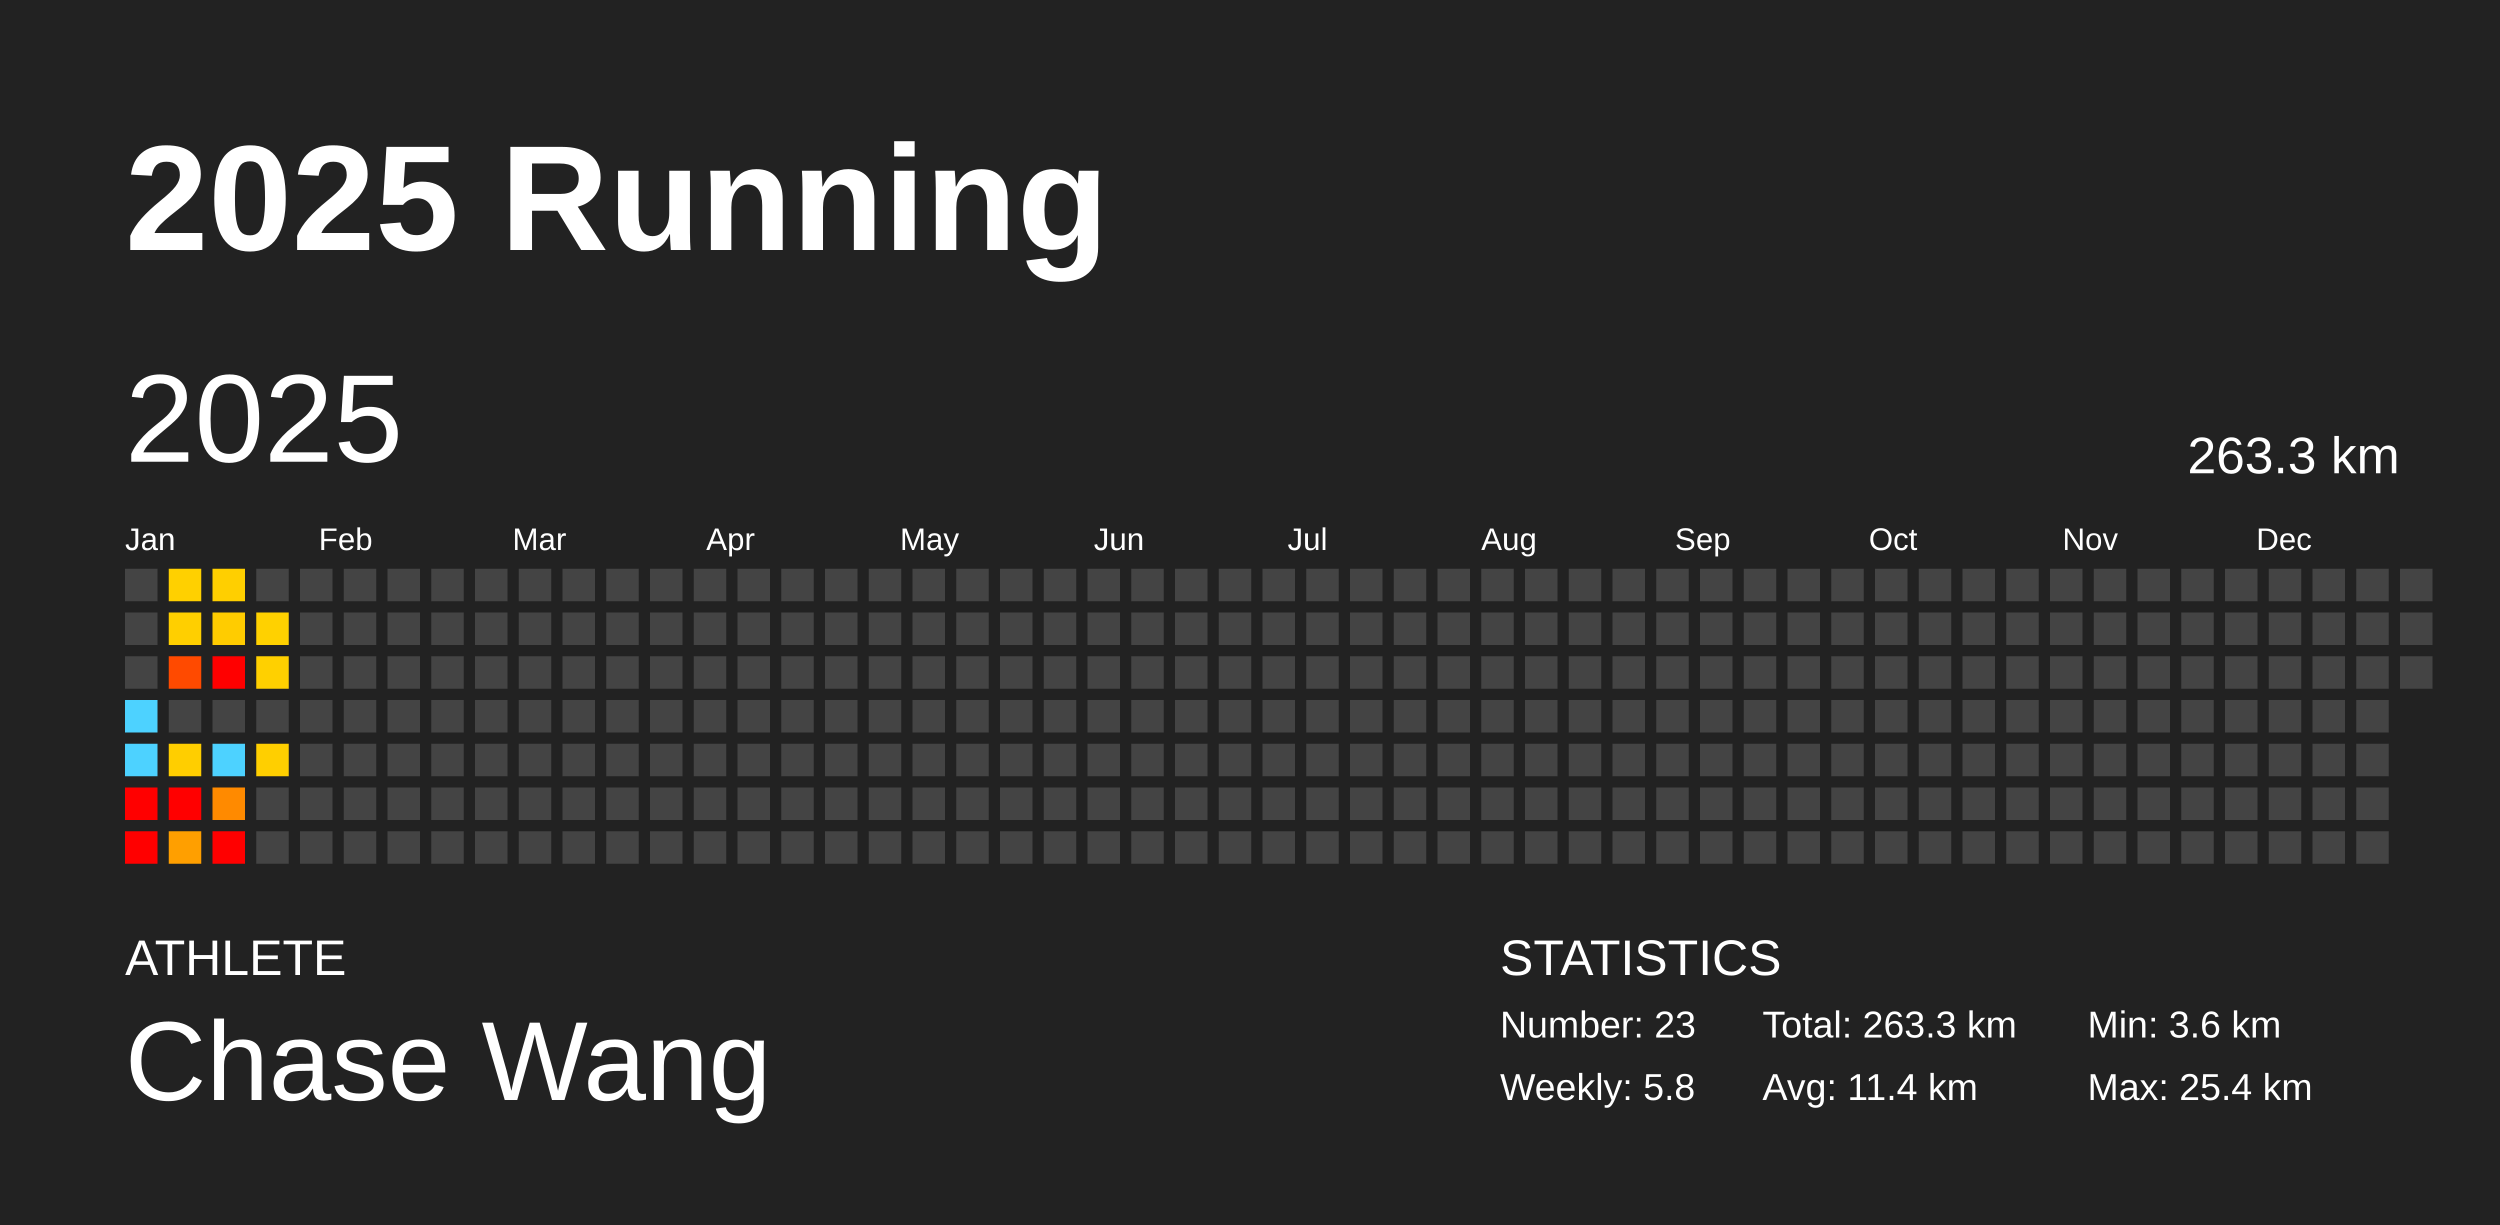
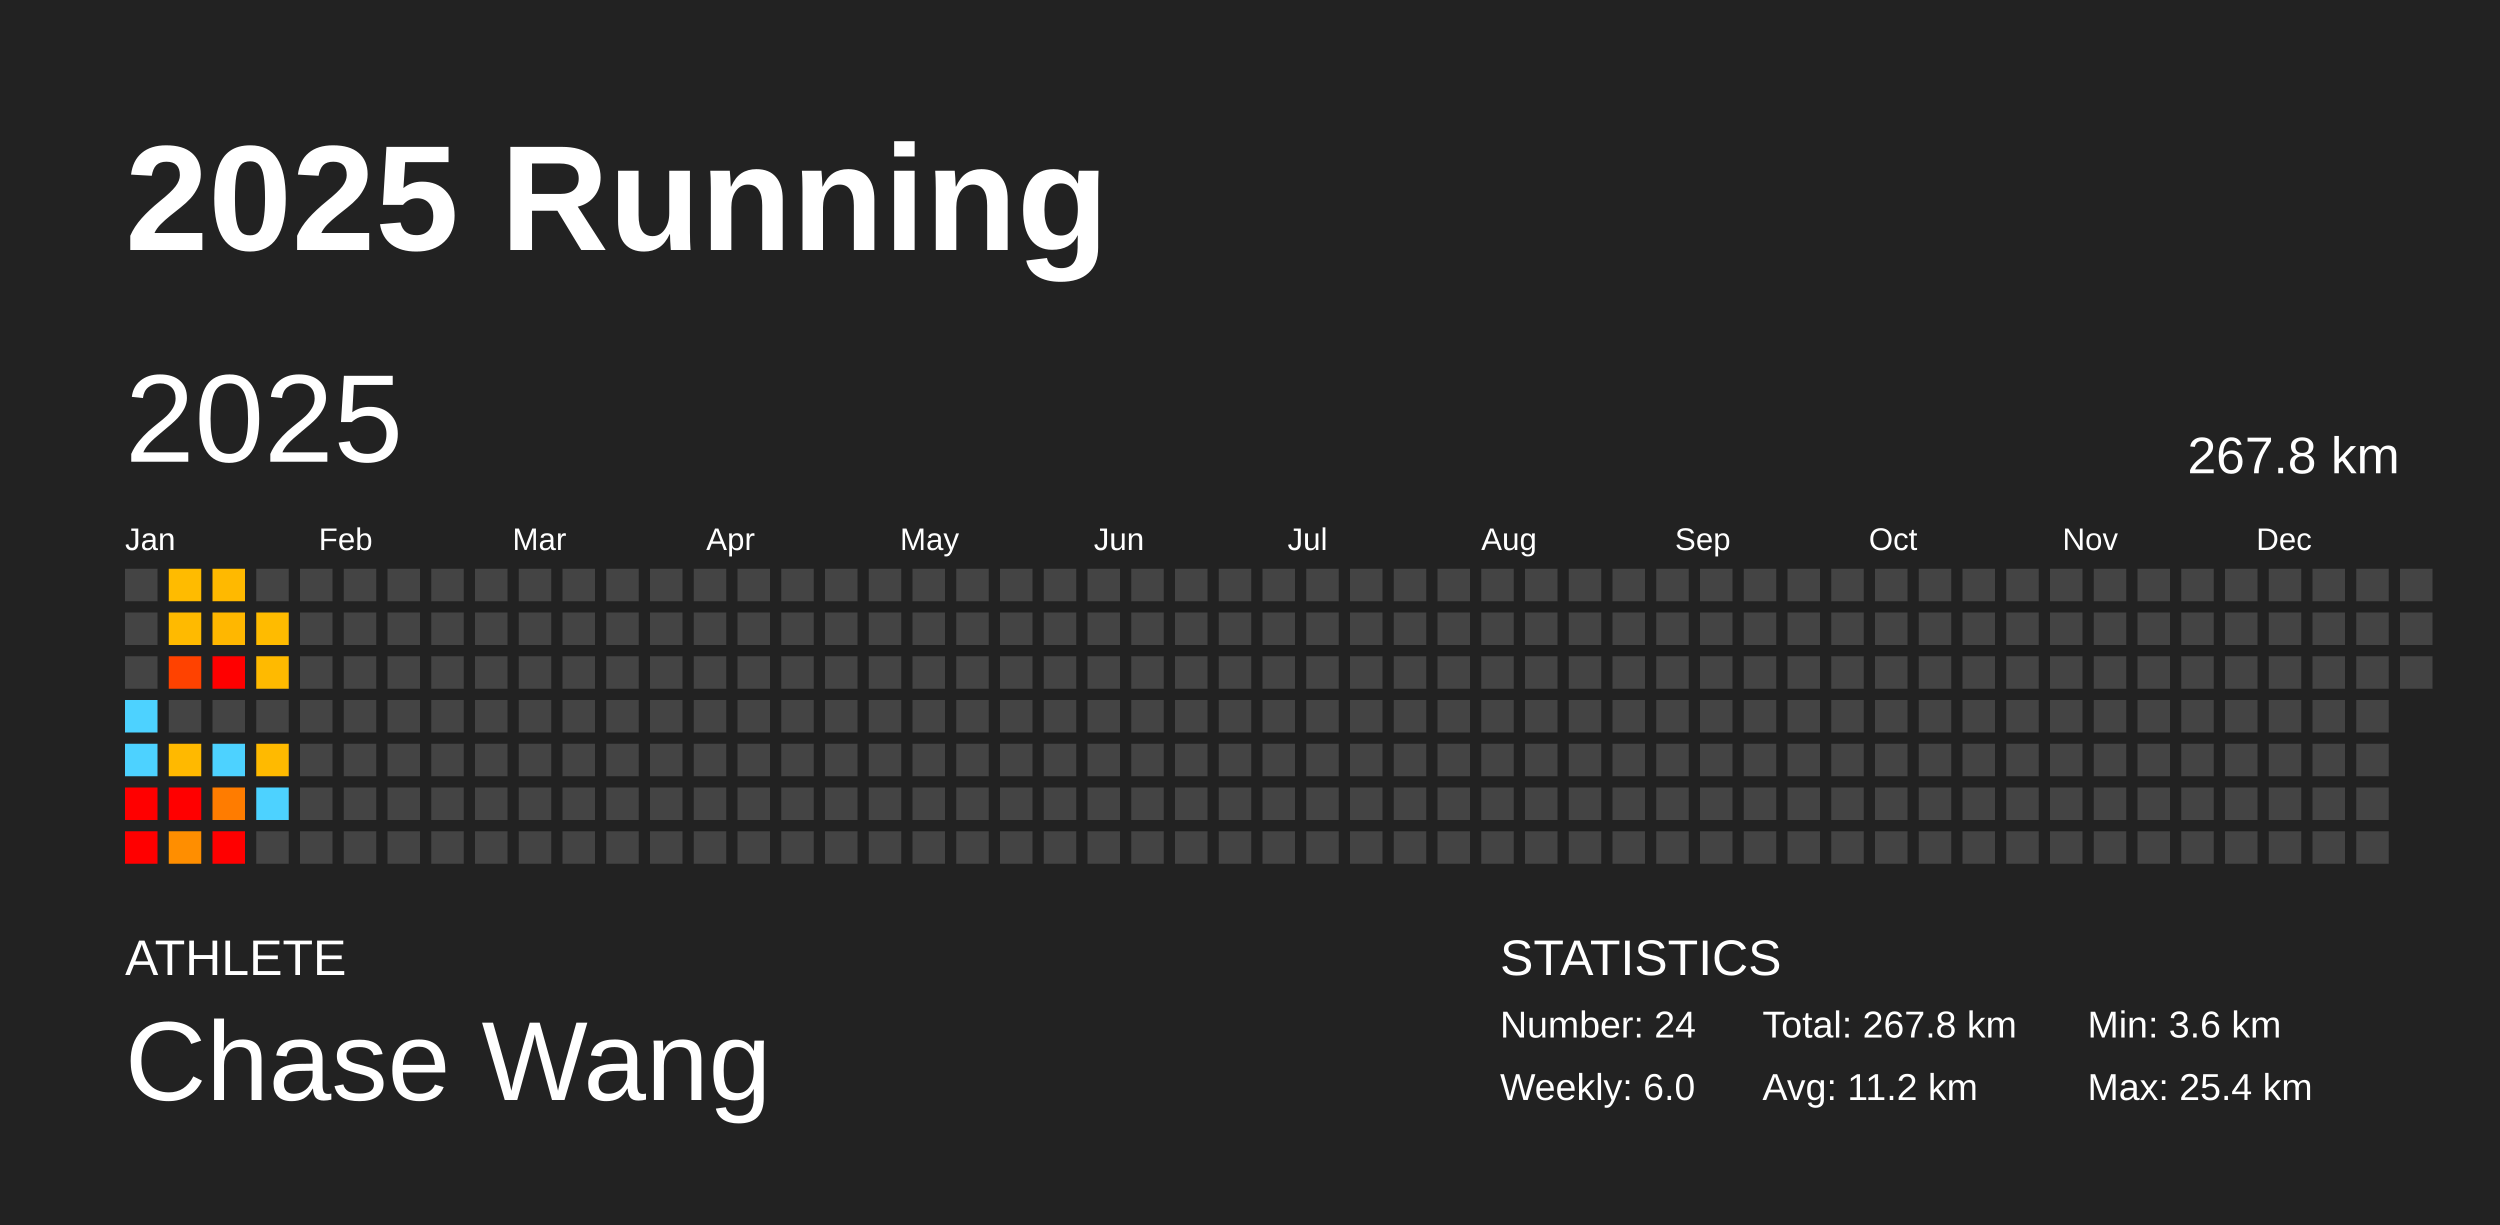
<svg xmlns="http://www.w3.org/2000/svg" baseProfile="full" height="98mm" version="1.1" viewBox="0,0,200,98" width="200mm">
  <defs />
  <rect fill="#222222" height="98" width="200" x="0" y="0" />
  <text fill="#FFFFFF" style="font-size:12px; font-family:Arial; font-weight:bold;" x="10" y="20">2025 Running</text>
  <text fill="#FFFFFF" style="font-size:4px; font-family:Arial" x="10" y="78">ATHLETE</text>
  <text fill="#FFFFFF" style="font-size:9px; font-family:Arial" x="10" y="88">Chase Wang</text>
  <text fill="#FFFFFF" style="font-size:4px; font-family:Arial" x="120" y="78">STATISTICS</text>
-   <text fill="#FFFFFF" style="font-size:3px; font-family:Arial" x="120" y="83">Number: 23</text>
-   <text fill="#FFFFFF" style="font-size:3px; font-family:Arial" x="120" y="88">Weekly: 5.8</text>
-   <text fill="#FFFFFF" style="font-size:3px; font-family:Arial" x="141" y="83">Total: 263.3 km</text>
-   <text fill="#FFFFFF" style="font-size:3px; font-family:Arial" x="141" y="88">Avg: 11.4 km</text>
+   <text fill="#FFFFFF" style="font-size:3px; font-family:Arial" x="120" y="83">Number: 24</text>
+   <text fill="#FFFFFF" style="font-size:3px; font-family:Arial" x="120" y="88">Weekly: 6.0</text>
+   <text fill="#FFFFFF" style="font-size:3px; font-family:Arial" x="141" y="83">Total: 267.8 km</text>
+   <text fill="#FFFFFF" style="font-size:3px; font-family:Arial" x="141" y="88">Avg: 11.2 km</text>
  <text fill="#FFFFFF" style="font-size:3px; font-family:Arial" x="167" y="83">Min: 3.6 km</text>
  <text fill="#FFFFFF" style="font-size:3px; font-family:Arial" x="167" y="88">Max: 25.4 km</text>
  <text dominant-baseline="hanging" fill="#FFFFFF" style="font-size:10.0px; font-family:Arial;" x="10" y="30">2025</text>
-   <text dominant-baseline="hanging" fill="#FFFFFF" style="font-size:4.125px; font-family:Arial;" x="175" y="35">263.3 km</text>
+   <text dominant-baseline="hanging" fill="#FFFFFF" style="font-size:4.125px; font-family:Arial;" x="175" y="35">267.8 km</text>
  <text fill="#FFFFFF" style="font-size:2.5px; font-family:Arial" x="10.0" y="44">Jan</text>
  <text fill="#FFFFFF" style="font-size:2.5px; font-family:Arial" x="25.5" y="44">Feb</text>
  <text fill="#FFFFFF" style="font-size:2.5px; font-family:Arial" x="41.0" y="44">Mar</text>
  <text fill="#FFFFFF" style="font-size:2.5px; font-family:Arial" x="56.5" y="44">Apr</text>
  <text fill="#FFFFFF" style="font-size:2.5px; font-family:Arial" x="72.0" y="44">May</text>
  <text fill="#FFFFFF" style="font-size:2.5px; font-family:Arial" x="87.5" y="44">Jun</text>
  <text fill="#FFFFFF" style="font-size:2.5px; font-family:Arial" x="103.0" y="44">Jul</text>
  <text fill="#FFFFFF" style="font-size:2.5px; font-family:Arial" x="118.5" y="44">Aug</text>
  <text fill="#FFFFFF" style="font-size:2.5px; font-family:Arial" x="134.0" y="44">Sep</text>
  <text fill="#FFFFFF" style="font-size:2.5px; font-family:Arial" x="149.5" y="44">Oct</text>
  <text fill="#FFFFFF" style="font-size:2.5px; font-family:Arial" x="165.0" y="44">Nov</text>
  <text fill="#FFFFFF" style="font-size:2.5px; font-family:Arial" x="180.5" y="44">Dec</text>
  <rect fill="#444444" height="2.6" width="2.6" x="10.0" y="45.5" />
  <rect fill="#444444" height="2.6" width="2.6" x="10.0" y="49.0" />
  <rect fill="#444444" height="2.6" width="2.6" x="10.0" y="52.5" />
  <rect fill="#4dd2ff" height="2.6" width="2.6" x="10.0" y="56.0" />
  <rect fill="#4dd2ff" height="2.6" width="2.6" x="10.0" y="59.5" />
  <rect fill="red" height="2.6" width="2.6" x="10.0" y="63.0" />
  <rect fill="red" height="2.6" width="2.6" x="10.0" y="66.5" />
-   <rect fill="#ffd000" height="2.6" width="2.6" x="13.5" y="45.5" />
-   <rect fill="#ffcf00" height="2.6" width="2.6" x="13.5" y="49.0" />
-   <rect fill="#ff4a00" height="2.6" width="2.6" x="13.5" y="52.5" />
+   <rect fill="#ffbb00" height="2.6" width="2.6" x="13.5" y="45.5" />
+   <rect fill="#ffba00" height="2.6" width="2.6" x="13.5" y="49.0" />
+   <rect fill="#ff4200" height="2.6" width="2.6" x="13.5" y="52.5" />
  <rect fill="#444444" height="2.6" width="2.6" x="13.5" y="56.0" />
-   <rect fill="#ffce00" height="2.6" width="2.6" x="13.5" y="59.5" />
+   <rect fill="#ffb900" height="2.6" width="2.6" x="13.5" y="59.5" />
  <rect fill="red" height="2.6" width="2.6" x="13.5" y="63.0" />
-   <rect fill="#ff9f00" height="2.6" width="2.6" x="13.5" y="66.5" />
-   <rect fill="#ffcf00" height="2.6" width="2.6" x="17.0" y="45.5" />
-   <rect fill="#ffcc00" height="2.6" width="2.6" x="17.0" y="49.0" />
+   <rect fill="#ff8e00" height="2.6" width="2.6" x="13.5" y="66.5" />
+   <rect fill="#ffb900" height="2.6" width="2.6" x="17.0" y="45.5" />
+   <rect fill="#ffb700" height="2.6" width="2.6" x="17.0" y="49.0" />
  <rect fill="red" height="2.6" width="2.6" x="17.0" y="52.5" />
  <rect fill="#444444" height="2.6" width="2.6" x="17.0" y="56.0" />
  <rect fill="#4dd2ff" height="2.6" width="2.6" x="17.0" y="59.5" />
-   <rect fill="#ff8a00" height="2.6" width="2.6" x="17.0" y="63.0" />
+   <rect fill="#ff7c00" height="2.6" width="2.6" x="17.0" y="63.0" />
  <rect fill="red" height="2.6" width="2.6" x="17.0" y="66.5" />
  <rect fill="#444444" height="2.6" width="2.6" x="20.5" y="45.5" />
-   <rect fill="#ffd100" height="2.6" width="2.6" x="20.5" y="49.0" />
-   <rect fill="#ffd000" height="2.6" width="2.6" x="20.5" y="52.5" />
+   <rect fill="#ffbb00" height="2.6" width="2.6" x="20.5" y="49.0" />
+   <rect fill="#ffba00" height="2.6" width="2.6" x="20.5" y="52.5" />
  <rect fill="#444444" height="2.6" width="2.6" x="20.5" y="56.0" />
-   <rect fill="#ffcf00" height="2.6" width="2.6" x="20.5" y="59.5" />
-   <rect fill="#444444" height="2.6" width="2.6" x="20.5" y="63.0" />
+   <rect fill="#ffba00" height="2.6" width="2.6" x="20.5" y="59.5" />
+   <rect fill="#4dd2ff" height="2.6" width="2.6" x="20.5" y="63.0" />
  <rect fill="#444444" height="2.6" width="2.6" x="20.5" y="66.5" />
  <rect fill="#444444" height="2.6" width="2.6" x="24.0" y="45.5" />
  <rect fill="#444444" height="2.6" width="2.6" x="24.0" y="49.0" />
  <rect fill="#444444" height="2.6" width="2.6" x="24.0" y="52.5" />
  <rect fill="#444444" height="2.6" width="2.6" x="24.0" y="56.0" />
  <rect fill="#444444" height="2.6" width="2.6" x="24.0" y="59.5" />
  <rect fill="#444444" height="2.6" width="2.6" x="24.0" y="63.0" />
  <rect fill="#444444" height="2.6" width="2.6" x="24.0" y="66.5" />
  <rect fill="#444444" height="2.6" width="2.6" x="27.5" y="45.5" />
  <rect fill="#444444" height="2.6" width="2.6" x="27.5" y="49.0" />
  <rect fill="#444444" height="2.6" width="2.6" x="27.5" y="52.5" />
  <rect fill="#444444" height="2.6" width="2.6" x="27.5" y="56.0" />
  <rect fill="#444444" height="2.6" width="2.6" x="27.5" y="59.5" />
  <rect fill="#444444" height="2.6" width="2.6" x="27.5" y="63.0" />
  <rect fill="#444444" height="2.6" width="2.6" x="27.5" y="66.5" />
  <rect fill="#444444" height="2.6" width="2.6" x="31.0" y="45.5" />
  <rect fill="#444444" height="2.6" width="2.6" x="31.0" y="49.0" />
  <rect fill="#444444" height="2.6" width="2.6" x="31.0" y="52.5" />
  <rect fill="#444444" height="2.6" width="2.6" x="31.0" y="56.0" />
  <rect fill="#444444" height="2.6" width="2.6" x="31.0" y="59.5" />
  <rect fill="#444444" height="2.6" width="2.6" x="31.0" y="63.0" />
  <rect fill="#444444" height="2.6" width="2.6" x="31.0" y="66.5" />
  <rect fill="#444444" height="2.6" width="2.6" x="34.5" y="45.5" />
  <rect fill="#444444" height="2.6" width="2.6" x="34.5" y="49.0" />
  <rect fill="#444444" height="2.6" width="2.6" x="34.5" y="52.5" />
  <rect fill="#444444" height="2.6" width="2.6" x="34.5" y="56.0" />
  <rect fill="#444444" height="2.6" width="2.6" x="34.5" y="59.5" />
  <rect fill="#444444" height="2.6" width="2.6" x="34.5" y="63.0" />
  <rect fill="#444444" height="2.6" width="2.6" x="34.5" y="66.5" />
  <rect fill="#444444" height="2.6" width="2.6" x="38.0" y="45.5" />
  <rect fill="#444444" height="2.6" width="2.6" x="38.0" y="49.0" />
  <rect fill="#444444" height="2.6" width="2.6" x="38.0" y="52.5" />
  <rect fill="#444444" height="2.6" width="2.6" x="38.0" y="56.0" />
  <rect fill="#444444" height="2.6" width="2.6" x="38.0" y="59.5" />
  <rect fill="#444444" height="2.6" width="2.6" x="38.0" y="63.0" />
  <rect fill="#444444" height="2.6" width="2.6" x="38.0" y="66.5" />
  <rect fill="#444444" height="2.6" width="2.6" x="41.5" y="45.5" />
  <rect fill="#444444" height="2.6" width="2.6" x="41.5" y="49.0" />
  <rect fill="#444444" height="2.6" width="2.6" x="41.5" y="52.5" />
  <rect fill="#444444" height="2.6" width="2.6" x="41.5" y="56.0" />
  <rect fill="#444444" height="2.6" width="2.6" x="41.5" y="59.5" />
  <rect fill="#444444" height="2.6" width="2.6" x="41.5" y="63.0" />
  <rect fill="#444444" height="2.6" width="2.6" x="41.5" y="66.5" />
  <rect fill="#444444" height="2.6" width="2.6" x="45.0" y="45.5" />
  <rect fill="#444444" height="2.6" width="2.6" x="45.0" y="49.0" />
  <rect fill="#444444" height="2.6" width="2.6" x="45.0" y="52.5" />
  <rect fill="#444444" height="2.6" width="2.6" x="45.0" y="56.0" />
  <rect fill="#444444" height="2.6" width="2.6" x="45.0" y="59.5" />
  <rect fill="#444444" height="2.6" width="2.6" x="45.0" y="63.0" />
  <rect fill="#444444" height="2.6" width="2.6" x="45.0" y="66.5" />
  <rect fill="#444444" height="2.6" width="2.6" x="48.5" y="45.5" />
  <rect fill="#444444" height="2.6" width="2.6" x="48.5" y="49.0" />
  <rect fill="#444444" height="2.6" width="2.6" x="48.5" y="52.5" />
  <rect fill="#444444" height="2.6" width="2.6" x="48.5" y="56.0" />
  <rect fill="#444444" height="2.6" width="2.6" x="48.5" y="59.5" />
  <rect fill="#444444" height="2.6" width="2.6" x="48.5" y="63.0" />
  <rect fill="#444444" height="2.6" width="2.6" x="48.5" y="66.5" />
  <rect fill="#444444" height="2.6" width="2.6" x="52.0" y="45.5" />
  <rect fill="#444444" height="2.6" width="2.6" x="52.0" y="49.0" />
  <rect fill="#444444" height="2.6" width="2.6" x="52.0" y="52.5" />
  <rect fill="#444444" height="2.6" width="2.6" x="52.0" y="56.0" />
  <rect fill="#444444" height="2.6" width="2.6" x="52.0" y="59.5" />
  <rect fill="#444444" height="2.6" width="2.6" x="52.0" y="63.0" />
  <rect fill="#444444" height="2.6" width="2.6" x="52.0" y="66.5" />
  <rect fill="#444444" height="2.6" width="2.6" x="55.5" y="45.5" />
  <rect fill="#444444" height="2.6" width="2.6" x="55.5" y="49.0" />
  <rect fill="#444444" height="2.6" width="2.6" x="55.5" y="52.5" />
  <rect fill="#444444" height="2.6" width="2.6" x="55.5" y="56.0" />
  <rect fill="#444444" height="2.6" width="2.6" x="55.5" y="59.5" />
  <rect fill="#444444" height="2.6" width="2.6" x="55.5" y="63.0" />
  <rect fill="#444444" height="2.6" width="2.6" x="55.5" y="66.5" />
  <rect fill="#444444" height="2.6" width="2.6" x="59.0" y="45.5" />
  <rect fill="#444444" height="2.6" width="2.6" x="59.0" y="49.0" />
  <rect fill="#444444" height="2.6" width="2.6" x="59.0" y="52.5" />
  <rect fill="#444444" height="2.6" width="2.6" x="59.0" y="56.0" />
  <rect fill="#444444" height="2.6" width="2.6" x="59.0" y="59.5" />
  <rect fill="#444444" height="2.6" width="2.6" x="59.0" y="63.0" />
  <rect fill="#444444" height="2.6" width="2.6" x="59.0" y="66.5" />
  <rect fill="#444444" height="2.6" width="2.6" x="62.5" y="45.5" />
  <rect fill="#444444" height="2.6" width="2.6" x="62.5" y="49.0" />
  <rect fill="#444444" height="2.6" width="2.6" x="62.5" y="52.5" />
  <rect fill="#444444" height="2.6" width="2.6" x="62.5" y="56.0" />
  <rect fill="#444444" height="2.6" width="2.6" x="62.5" y="59.5" />
  <rect fill="#444444" height="2.6" width="2.6" x="62.5" y="63.0" />
  <rect fill="#444444" height="2.6" width="2.6" x="62.5" y="66.5" />
  <rect fill="#444444" height="2.6" width="2.6" x="66.0" y="45.5" />
  <rect fill="#444444" height="2.6" width="2.6" x="66.0" y="49.0" />
  <rect fill="#444444" height="2.6" width="2.6" x="66.0" y="52.5" />
  <rect fill="#444444" height="2.6" width="2.6" x="66.0" y="56.0" />
  <rect fill="#444444" height="2.6" width="2.6" x="66.0" y="59.5" />
  <rect fill="#444444" height="2.6" width="2.6" x="66.0" y="63.0" />
  <rect fill="#444444" height="2.6" width="2.6" x="66.0" y="66.5" />
  <rect fill="#444444" height="2.6" width="2.6" x="69.5" y="45.5" />
  <rect fill="#444444" height="2.6" width="2.6" x="69.5" y="49.0" />
  <rect fill="#444444" height="2.6" width="2.6" x="69.5" y="52.5" />
  <rect fill="#444444" height="2.6" width="2.6" x="69.5" y="56.0" />
  <rect fill="#444444" height="2.6" width="2.6" x="69.5" y="59.5" />
  <rect fill="#444444" height="2.6" width="2.6" x="69.5" y="63.0" />
  <rect fill="#444444" height="2.6" width="2.6" x="69.5" y="66.5" />
  <rect fill="#444444" height="2.6" width="2.6" x="73.0" y="45.5" />
  <rect fill="#444444" height="2.6" width="2.6" x="73.0" y="49.0" />
  <rect fill="#444444" height="2.6" width="2.6" x="73.0" y="52.5" />
  <rect fill="#444444" height="2.6" width="2.6" x="73.0" y="56.0" />
  <rect fill="#444444" height="2.6" width="2.6" x="73.0" y="59.5" />
  <rect fill="#444444" height="2.6" width="2.6" x="73.0" y="63.0" />
  <rect fill="#444444" height="2.6" width="2.6" x="73.0" y="66.5" />
  <rect fill="#444444" height="2.6" width="2.6" x="76.5" y="45.5" />
  <rect fill="#444444" height="2.6" width="2.6" x="76.5" y="49.0" />
  <rect fill="#444444" height="2.6" width="2.6" x="76.5" y="52.5" />
  <rect fill="#444444" height="2.6" width="2.6" x="76.5" y="56.0" />
  <rect fill="#444444" height="2.6" width="2.6" x="76.5" y="59.5" />
  <rect fill="#444444" height="2.6" width="2.6" x="76.5" y="63.0" />
  <rect fill="#444444" height="2.6" width="2.6" x="76.5" y="66.5" />
  <rect fill="#444444" height="2.6" width="2.6" x="80.0" y="45.5" />
  <rect fill="#444444" height="2.6" width="2.6" x="80.0" y="49.0" />
  <rect fill="#444444" height="2.6" width="2.6" x="80.0" y="52.5" />
  <rect fill="#444444" height="2.6" width="2.6" x="80.0" y="56.0" />
  <rect fill="#444444" height="2.6" width="2.6" x="80.0" y="59.5" />
  <rect fill="#444444" height="2.6" width="2.6" x="80.0" y="63.0" />
  <rect fill="#444444" height="2.6" width="2.6" x="80.0" y="66.5" />
  <rect fill="#444444" height="2.6" width="2.6" x="83.5" y="45.5" />
  <rect fill="#444444" height="2.6" width="2.6" x="83.5" y="49.0" />
  <rect fill="#444444" height="2.6" width="2.6" x="83.5" y="52.5" />
  <rect fill="#444444" height="2.6" width="2.6" x="83.5" y="56.0" />
  <rect fill="#444444" height="2.6" width="2.6" x="83.5" y="59.5" />
  <rect fill="#444444" height="2.6" width="2.6" x="83.5" y="63.0" />
  <rect fill="#444444" height="2.6" width="2.6" x="83.5" y="66.5" />
  <rect fill="#444444" height="2.6" width="2.6" x="87.0" y="45.5" />
  <rect fill="#444444" height="2.6" width="2.6" x="87.0" y="49.0" />
  <rect fill="#444444" height="2.6" width="2.6" x="87.0" y="52.5" />
  <rect fill="#444444" height="2.6" width="2.6" x="87.0" y="56.0" />
  <rect fill="#444444" height="2.6" width="2.6" x="87.0" y="59.5" />
  <rect fill="#444444" height="2.6" width="2.6" x="87.0" y="63.0" />
  <rect fill="#444444" height="2.6" width="2.6" x="87.0" y="66.5" />
  <rect fill="#444444" height="2.6" width="2.6" x="90.5" y="45.5" />
  <rect fill="#444444" height="2.6" width="2.6" x="90.5" y="49.0" />
  <rect fill="#444444" height="2.6" width="2.6" x="90.5" y="52.5" />
  <rect fill="#444444" height="2.6" width="2.6" x="90.5" y="56.0" />
  <rect fill="#444444" height="2.6" width="2.6" x="90.5" y="59.5" />
  <rect fill="#444444" height="2.6" width="2.6" x="90.5" y="63.0" />
  <rect fill="#444444" height="2.6" width="2.6" x="90.5" y="66.5" />
  <rect fill="#444444" height="2.6" width="2.6" x="94.0" y="45.5" />
  <rect fill="#444444" height="2.6" width="2.6" x="94.0" y="49.0" />
  <rect fill="#444444" height="2.6" width="2.6" x="94.0" y="52.5" />
  <rect fill="#444444" height="2.6" width="2.6" x="94.0" y="56.0" />
  <rect fill="#444444" height="2.6" width="2.6" x="94.0" y="59.5" />
  <rect fill="#444444" height="2.6" width="2.6" x="94.0" y="63.0" />
  <rect fill="#444444" height="2.6" width="2.6" x="94.0" y="66.5" />
  <rect fill="#444444" height="2.6" width="2.6" x="97.5" y="45.5" />
  <rect fill="#444444" height="2.6" width="2.6" x="97.5" y="49.0" />
  <rect fill="#444444" height="2.6" width="2.6" x="97.5" y="52.5" />
  <rect fill="#444444" height="2.6" width="2.6" x="97.5" y="56.0" />
  <rect fill="#444444" height="2.6" width="2.6" x="97.5" y="59.5" />
  <rect fill="#444444" height="2.6" width="2.6" x="97.5" y="63.0" />
  <rect fill="#444444" height="2.6" width="2.6" x="97.5" y="66.5" />
  <rect fill="#444444" height="2.6" width="2.6" x="101.0" y="45.5" />
  <rect fill="#444444" height="2.6" width="2.6" x="101.0" y="49.0" />
  <rect fill="#444444" height="2.6" width="2.6" x="101.0" y="52.5" />
  <rect fill="#444444" height="2.6" width="2.6" x="101.0" y="56.0" />
  <rect fill="#444444" height="2.6" width="2.6" x="101.0" y="59.5" />
  <rect fill="#444444" height="2.6" width="2.6" x="101.0" y="63.0" />
  <rect fill="#444444" height="2.6" width="2.6" x="101.0" y="66.5" />
  <rect fill="#444444" height="2.6" width="2.6" x="104.5" y="45.5" />
  <rect fill="#444444" height="2.6" width="2.6" x="104.5" y="49.0" />
  <rect fill="#444444" height="2.6" width="2.6" x="104.5" y="52.5" />
  <rect fill="#444444" height="2.6" width="2.6" x="104.5" y="56.0" />
  <rect fill="#444444" height="2.6" width="2.6" x="104.5" y="59.5" />
  <rect fill="#444444" height="2.6" width="2.6" x="104.5" y="63.0" />
  <rect fill="#444444" height="2.6" width="2.6" x="104.5" y="66.5" />
  <rect fill="#444444" height="2.6" width="2.6" x="108.0" y="45.5" />
  <rect fill="#444444" height="2.6" width="2.6" x="108.0" y="49.0" />
  <rect fill="#444444" height="2.6" width="2.6" x="108.0" y="52.5" />
  <rect fill="#444444" height="2.6" width="2.6" x="108.0" y="56.0" />
  <rect fill="#444444" height="2.6" width="2.6" x="108.0" y="59.5" />
  <rect fill="#444444" height="2.6" width="2.6" x="108.0" y="63.0" />
  <rect fill="#444444" height="2.6" width="2.6" x="108.0" y="66.5" />
  <rect fill="#444444" height="2.6" width="2.6" x="111.5" y="45.5" />
  <rect fill="#444444" height="2.6" width="2.6" x="111.5" y="49.0" />
  <rect fill="#444444" height="2.6" width="2.6" x="111.5" y="52.5" />
  <rect fill="#444444" height="2.6" width="2.6" x="111.5" y="56.0" />
  <rect fill="#444444" height="2.6" width="2.6" x="111.5" y="59.5" />
  <rect fill="#444444" height="2.6" width="2.6" x="111.5" y="63.0" />
  <rect fill="#444444" height="2.6" width="2.6" x="111.5" y="66.5" />
  <rect fill="#444444" height="2.6" width="2.6" x="115.0" y="45.5" />
  <rect fill="#444444" height="2.6" width="2.6" x="115.0" y="49.0" />
  <rect fill="#444444" height="2.6" width="2.6" x="115.0" y="52.5" />
  <rect fill="#444444" height="2.6" width="2.6" x="115.0" y="56.0" />
  <rect fill="#444444" height="2.6" width="2.6" x="115.0" y="59.5" />
  <rect fill="#444444" height="2.6" width="2.6" x="115.0" y="63.0" />
  <rect fill="#444444" height="2.6" width="2.6" x="115.0" y="66.5" />
  <rect fill="#444444" height="2.6" width="2.6" x="118.5" y="45.5" />
  <rect fill="#444444" height="2.6" width="2.6" x="118.5" y="49.0" />
  <rect fill="#444444" height="2.6" width="2.6" x="118.5" y="52.5" />
  <rect fill="#444444" height="2.6" width="2.6" x="118.5" y="56.0" />
  <rect fill="#444444" height="2.6" width="2.6" x="118.5" y="59.5" />
  <rect fill="#444444" height="2.6" width="2.6" x="118.5" y="63.0" />
  <rect fill="#444444" height="2.6" width="2.6" x="118.5" y="66.5" />
  <rect fill="#444444" height="2.6" width="2.6" x="122.0" y="45.5" />
  <rect fill="#444444" height="2.6" width="2.6" x="122.0" y="49.0" />
  <rect fill="#444444" height="2.6" width="2.6" x="122.0" y="52.5" />
  <rect fill="#444444" height="2.6" width="2.6" x="122.0" y="56.0" />
  <rect fill="#444444" height="2.6" width="2.6" x="122.0" y="59.5" />
  <rect fill="#444444" height="2.6" width="2.6" x="122.0" y="63.0" />
  <rect fill="#444444" height="2.6" width="2.6" x="122.0" y="66.5" />
  <rect fill="#444444" height="2.6" width="2.6" x="125.5" y="45.5" />
  <rect fill="#444444" height="2.6" width="2.6" x="125.5" y="49.0" />
  <rect fill="#444444" height="2.6" width="2.6" x="125.5" y="52.5" />
  <rect fill="#444444" height="2.6" width="2.6" x="125.5" y="56.0" />
  <rect fill="#444444" height="2.6" width="2.6" x="125.5" y="59.5" />
  <rect fill="#444444" height="2.6" width="2.6" x="125.5" y="63.0" />
  <rect fill="#444444" height="2.6" width="2.6" x="125.5" y="66.5" />
  <rect fill="#444444" height="2.6" width="2.6" x="129.0" y="45.5" />
  <rect fill="#444444" height="2.6" width="2.6" x="129.0" y="49.0" />
  <rect fill="#444444" height="2.6" width="2.6" x="129.0" y="52.5" />
  <rect fill="#444444" height="2.6" width="2.6" x="129.0" y="56.0" />
  <rect fill="#444444" height="2.6" width="2.6" x="129.0" y="59.5" />
  <rect fill="#444444" height="2.6" width="2.6" x="129.0" y="63.0" />
  <rect fill="#444444" height="2.6" width="2.6" x="129.0" y="66.5" />
  <rect fill="#444444" height="2.6" width="2.6" x="132.5" y="45.5" />
  <rect fill="#444444" height="2.6" width="2.6" x="132.5" y="49.0" />
  <rect fill="#444444" height="2.6" width="2.6" x="132.5" y="52.5" />
  <rect fill="#444444" height="2.6" width="2.6" x="132.5" y="56.0" />
  <rect fill="#444444" height="2.6" width="2.6" x="132.5" y="59.5" />
  <rect fill="#444444" height="2.6" width="2.6" x="132.5" y="63.0" />
  <rect fill="#444444" height="2.6" width="2.6" x="132.5" y="66.5" />
  <rect fill="#444444" height="2.6" width="2.6" x="136.0" y="45.5" />
  <rect fill="#444444" height="2.6" width="2.6" x="136.0" y="49.0" />
  <rect fill="#444444" height="2.6" width="2.6" x="136.0" y="52.5" />
  <rect fill="#444444" height="2.6" width="2.6" x="136.0" y="56.0" />
  <rect fill="#444444" height="2.6" width="2.6" x="136.0" y="59.5" />
  <rect fill="#444444" height="2.6" width="2.6" x="136.0" y="63.0" />
  <rect fill="#444444" height="2.6" width="2.6" x="136.0" y="66.5" />
  <rect fill="#444444" height="2.6" width="2.6" x="139.5" y="45.5" />
  <rect fill="#444444" height="2.6" width="2.6" x="139.5" y="49.0" />
  <rect fill="#444444" height="2.6" width="2.6" x="139.5" y="52.5" />
  <rect fill="#444444" height="2.6" width="2.6" x="139.5" y="56.0" />
  <rect fill="#444444" height="2.6" width="2.6" x="139.5" y="59.5" />
  <rect fill="#444444" height="2.6" width="2.6" x="139.5" y="63.0" />
  <rect fill="#444444" height="2.6" width="2.6" x="139.5" y="66.5" />
  <rect fill="#444444" height="2.6" width="2.6" x="143.0" y="45.5" />
  <rect fill="#444444" height="2.6" width="2.6" x="143.0" y="49.0" />
  <rect fill="#444444" height="2.6" width="2.6" x="143.0" y="52.5" />
  <rect fill="#444444" height="2.6" width="2.6" x="143.0" y="56.0" />
  <rect fill="#444444" height="2.6" width="2.6" x="143.0" y="59.5" />
  <rect fill="#444444" height="2.6" width="2.6" x="143.0" y="63.0" />
  <rect fill="#444444" height="2.6" width="2.6" x="143.0" y="66.5" />
  <rect fill="#444444" height="2.6" width="2.6" x="146.5" y="45.5" />
  <rect fill="#444444" height="2.6" width="2.6" x="146.5" y="49.0" />
  <rect fill="#444444" height="2.6" width="2.6" x="146.5" y="52.5" />
  <rect fill="#444444" height="2.6" width="2.6" x="146.5" y="56.0" />
  <rect fill="#444444" height="2.6" width="2.6" x="146.5" y="59.5" />
  <rect fill="#444444" height="2.6" width="2.6" x="146.5" y="63.0" />
  <rect fill="#444444" height="2.6" width="2.6" x="146.5" y="66.5" />
  <rect fill="#444444" height="2.6" width="2.6" x="150.0" y="45.5" />
  <rect fill="#444444" height="2.6" width="2.6" x="150.0" y="49.0" />
  <rect fill="#444444" height="2.6" width="2.6" x="150.0" y="52.5" />
  <rect fill="#444444" height="2.6" width="2.6" x="150.0" y="56.0" />
  <rect fill="#444444" height="2.6" width="2.6" x="150.0" y="59.5" />
  <rect fill="#444444" height="2.6" width="2.6" x="150.0" y="63.0" />
  <rect fill="#444444" height="2.6" width="2.6" x="150.0" y="66.5" />
  <rect fill="#444444" height="2.6" width="2.6" x="153.5" y="45.5" />
  <rect fill="#444444" height="2.6" width="2.6" x="153.5" y="49.0" />
  <rect fill="#444444" height="2.6" width="2.6" x="153.5" y="52.5" />
  <rect fill="#444444" height="2.6" width="2.6" x="153.5" y="56.0" />
  <rect fill="#444444" height="2.6" width="2.6" x="153.5" y="59.5" />
  <rect fill="#444444" height="2.6" width="2.6" x="153.5" y="63.0" />
  <rect fill="#444444" height="2.6" width="2.6" x="153.5" y="66.5" />
  <rect fill="#444444" height="2.6" width="2.6" x="157.0" y="45.5" />
  <rect fill="#444444" height="2.6" width="2.6" x="157.0" y="49.0" />
  <rect fill="#444444" height="2.6" width="2.6" x="157.0" y="52.5" />
  <rect fill="#444444" height="2.6" width="2.6" x="157.0" y="56.0" />
  <rect fill="#444444" height="2.6" width="2.6" x="157.0" y="59.5" />
  <rect fill="#444444" height="2.6" width="2.6" x="157.0" y="63.0" />
  <rect fill="#444444" height="2.6" width="2.6" x="157.0" y="66.5" />
  <rect fill="#444444" height="2.6" width="2.6" x="160.5" y="45.5" />
  <rect fill="#444444" height="2.6" width="2.6" x="160.5" y="49.0" />
  <rect fill="#444444" height="2.6" width="2.6" x="160.5" y="52.5" />
  <rect fill="#444444" height="2.6" width="2.6" x="160.5" y="56.0" />
  <rect fill="#444444" height="2.6" width="2.6" x="160.5" y="59.5" />
  <rect fill="#444444" height="2.6" width="2.6" x="160.5" y="63.0" />
  <rect fill="#444444" height="2.6" width="2.6" x="160.5" y="66.5" />
  <rect fill="#444444" height="2.6" width="2.6" x="164.0" y="45.5" />
  <rect fill="#444444" height="2.6" width="2.6" x="164.0" y="49.0" />
  <rect fill="#444444" height="2.6" width="2.6" x="164.0" y="52.5" />
  <rect fill="#444444" height="2.6" width="2.6" x="164.0" y="56.0" />
  <rect fill="#444444" height="2.6" width="2.6" x="164.0" y="59.5" />
  <rect fill="#444444" height="2.6" width="2.6" x="164.0" y="63.0" />
  <rect fill="#444444" height="2.6" width="2.6" x="164.0" y="66.5" />
  <rect fill="#444444" height="2.6" width="2.6" x="167.5" y="45.5" />
  <rect fill="#444444" height="2.6" width="2.6" x="167.5" y="49.0" />
  <rect fill="#444444" height="2.6" width="2.6" x="167.5" y="52.5" />
  <rect fill="#444444" height="2.6" width="2.6" x="167.5" y="56.0" />
  <rect fill="#444444" height="2.6" width="2.6" x="167.5" y="59.5" />
  <rect fill="#444444" height="2.6" width="2.6" x="167.5" y="63.0" />
  <rect fill="#444444" height="2.6" width="2.6" x="167.5" y="66.5" />
  <rect fill="#444444" height="2.6" width="2.6" x="171.0" y="45.5" />
  <rect fill="#444444" height="2.6" width="2.6" x="171.0" y="49.0" />
  <rect fill="#444444" height="2.6" width="2.6" x="171.0" y="52.5" />
  <rect fill="#444444" height="2.6" width="2.6" x="171.0" y="56.0" />
  <rect fill="#444444" height="2.6" width="2.6" x="171.0" y="59.5" />
  <rect fill="#444444" height="2.6" width="2.6" x="171.0" y="63.0" />
  <rect fill="#444444" height="2.6" width="2.6" x="171.0" y="66.5" />
  <rect fill="#444444" height="2.6" width="2.6" x="174.5" y="45.5" />
  <rect fill="#444444" height="2.6" width="2.6" x="174.5" y="49.0" />
  <rect fill="#444444" height="2.6" width="2.6" x="174.5" y="52.5" />
  <rect fill="#444444" height="2.6" width="2.6" x="174.5" y="56.0" />
  <rect fill="#444444" height="2.6" width="2.6" x="174.5" y="59.5" />
  <rect fill="#444444" height="2.6" width="2.6" x="174.5" y="63.0" />
  <rect fill="#444444" height="2.6" width="2.6" x="174.5" y="66.5" />
  <rect fill="#444444" height="2.6" width="2.6" x="178.0" y="45.5" />
  <rect fill="#444444" height="2.6" width="2.6" x="178.0" y="49.0" />
  <rect fill="#444444" height="2.6" width="2.6" x="178.0" y="52.5" />
  <rect fill="#444444" height="2.6" width="2.6" x="178.0" y="56.0" />
  <rect fill="#444444" height="2.6" width="2.6" x="178.0" y="59.5" />
  <rect fill="#444444" height="2.6" width="2.6" x="178.0" y="63.0" />
  <rect fill="#444444" height="2.6" width="2.6" x="178.0" y="66.5" />
  <rect fill="#444444" height="2.6" width="2.6" x="181.5" y="45.5" />
  <rect fill="#444444" height="2.6" width="2.6" x="181.5" y="49.0" />
  <rect fill="#444444" height="2.6" width="2.6" x="181.5" y="52.5" />
  <rect fill="#444444" height="2.6" width="2.6" x="181.5" y="56.0" />
  <rect fill="#444444" height="2.6" width="2.6" x="181.5" y="59.5" />
  <rect fill="#444444" height="2.6" width="2.6" x="181.5" y="63.0" />
  <rect fill="#444444" height="2.6" width="2.6" x="181.5" y="66.5" />
  <rect fill="#444444" height="2.6" width="2.6" x="185.0" y="45.5" />
  <rect fill="#444444" height="2.6" width="2.6" x="185.0" y="49.0" />
  <rect fill="#444444" height="2.6" width="2.6" x="185.0" y="52.5" />
  <rect fill="#444444" height="2.6" width="2.6" x="185.0" y="56.0" />
  <rect fill="#444444" height="2.6" width="2.6" x="185.0" y="59.5" />
  <rect fill="#444444" height="2.6" width="2.6" x="185.0" y="63.0" />
  <rect fill="#444444" height="2.6" width="2.6" x="185.0" y="66.5" />
  <rect fill="#444444" height="2.6" width="2.6" x="188.5" y="45.5" />
  <rect fill="#444444" height="2.6" width="2.6" x="188.5" y="49.0" />
  <rect fill="#444444" height="2.6" width="2.6" x="188.5" y="52.5" />
  <rect fill="#444444" height="2.6" width="2.6" x="188.5" y="56.0" />
  <rect fill="#444444" height="2.6" width="2.6" x="188.5" y="59.5" />
  <rect fill="#444444" height="2.6" width="2.6" x="188.5" y="63.0" />
  <rect fill="#444444" height="2.6" width="2.6" x="188.5" y="66.5" />
  <rect fill="#444444" height="2.6" width="2.6" x="192.0" y="45.5" />
  <rect fill="#444444" height="2.6" width="2.6" x="192.0" y="49.0" />
  <rect fill="#444444" height="2.6" width="2.6" x="192.0" y="52.5" />
</svg>
